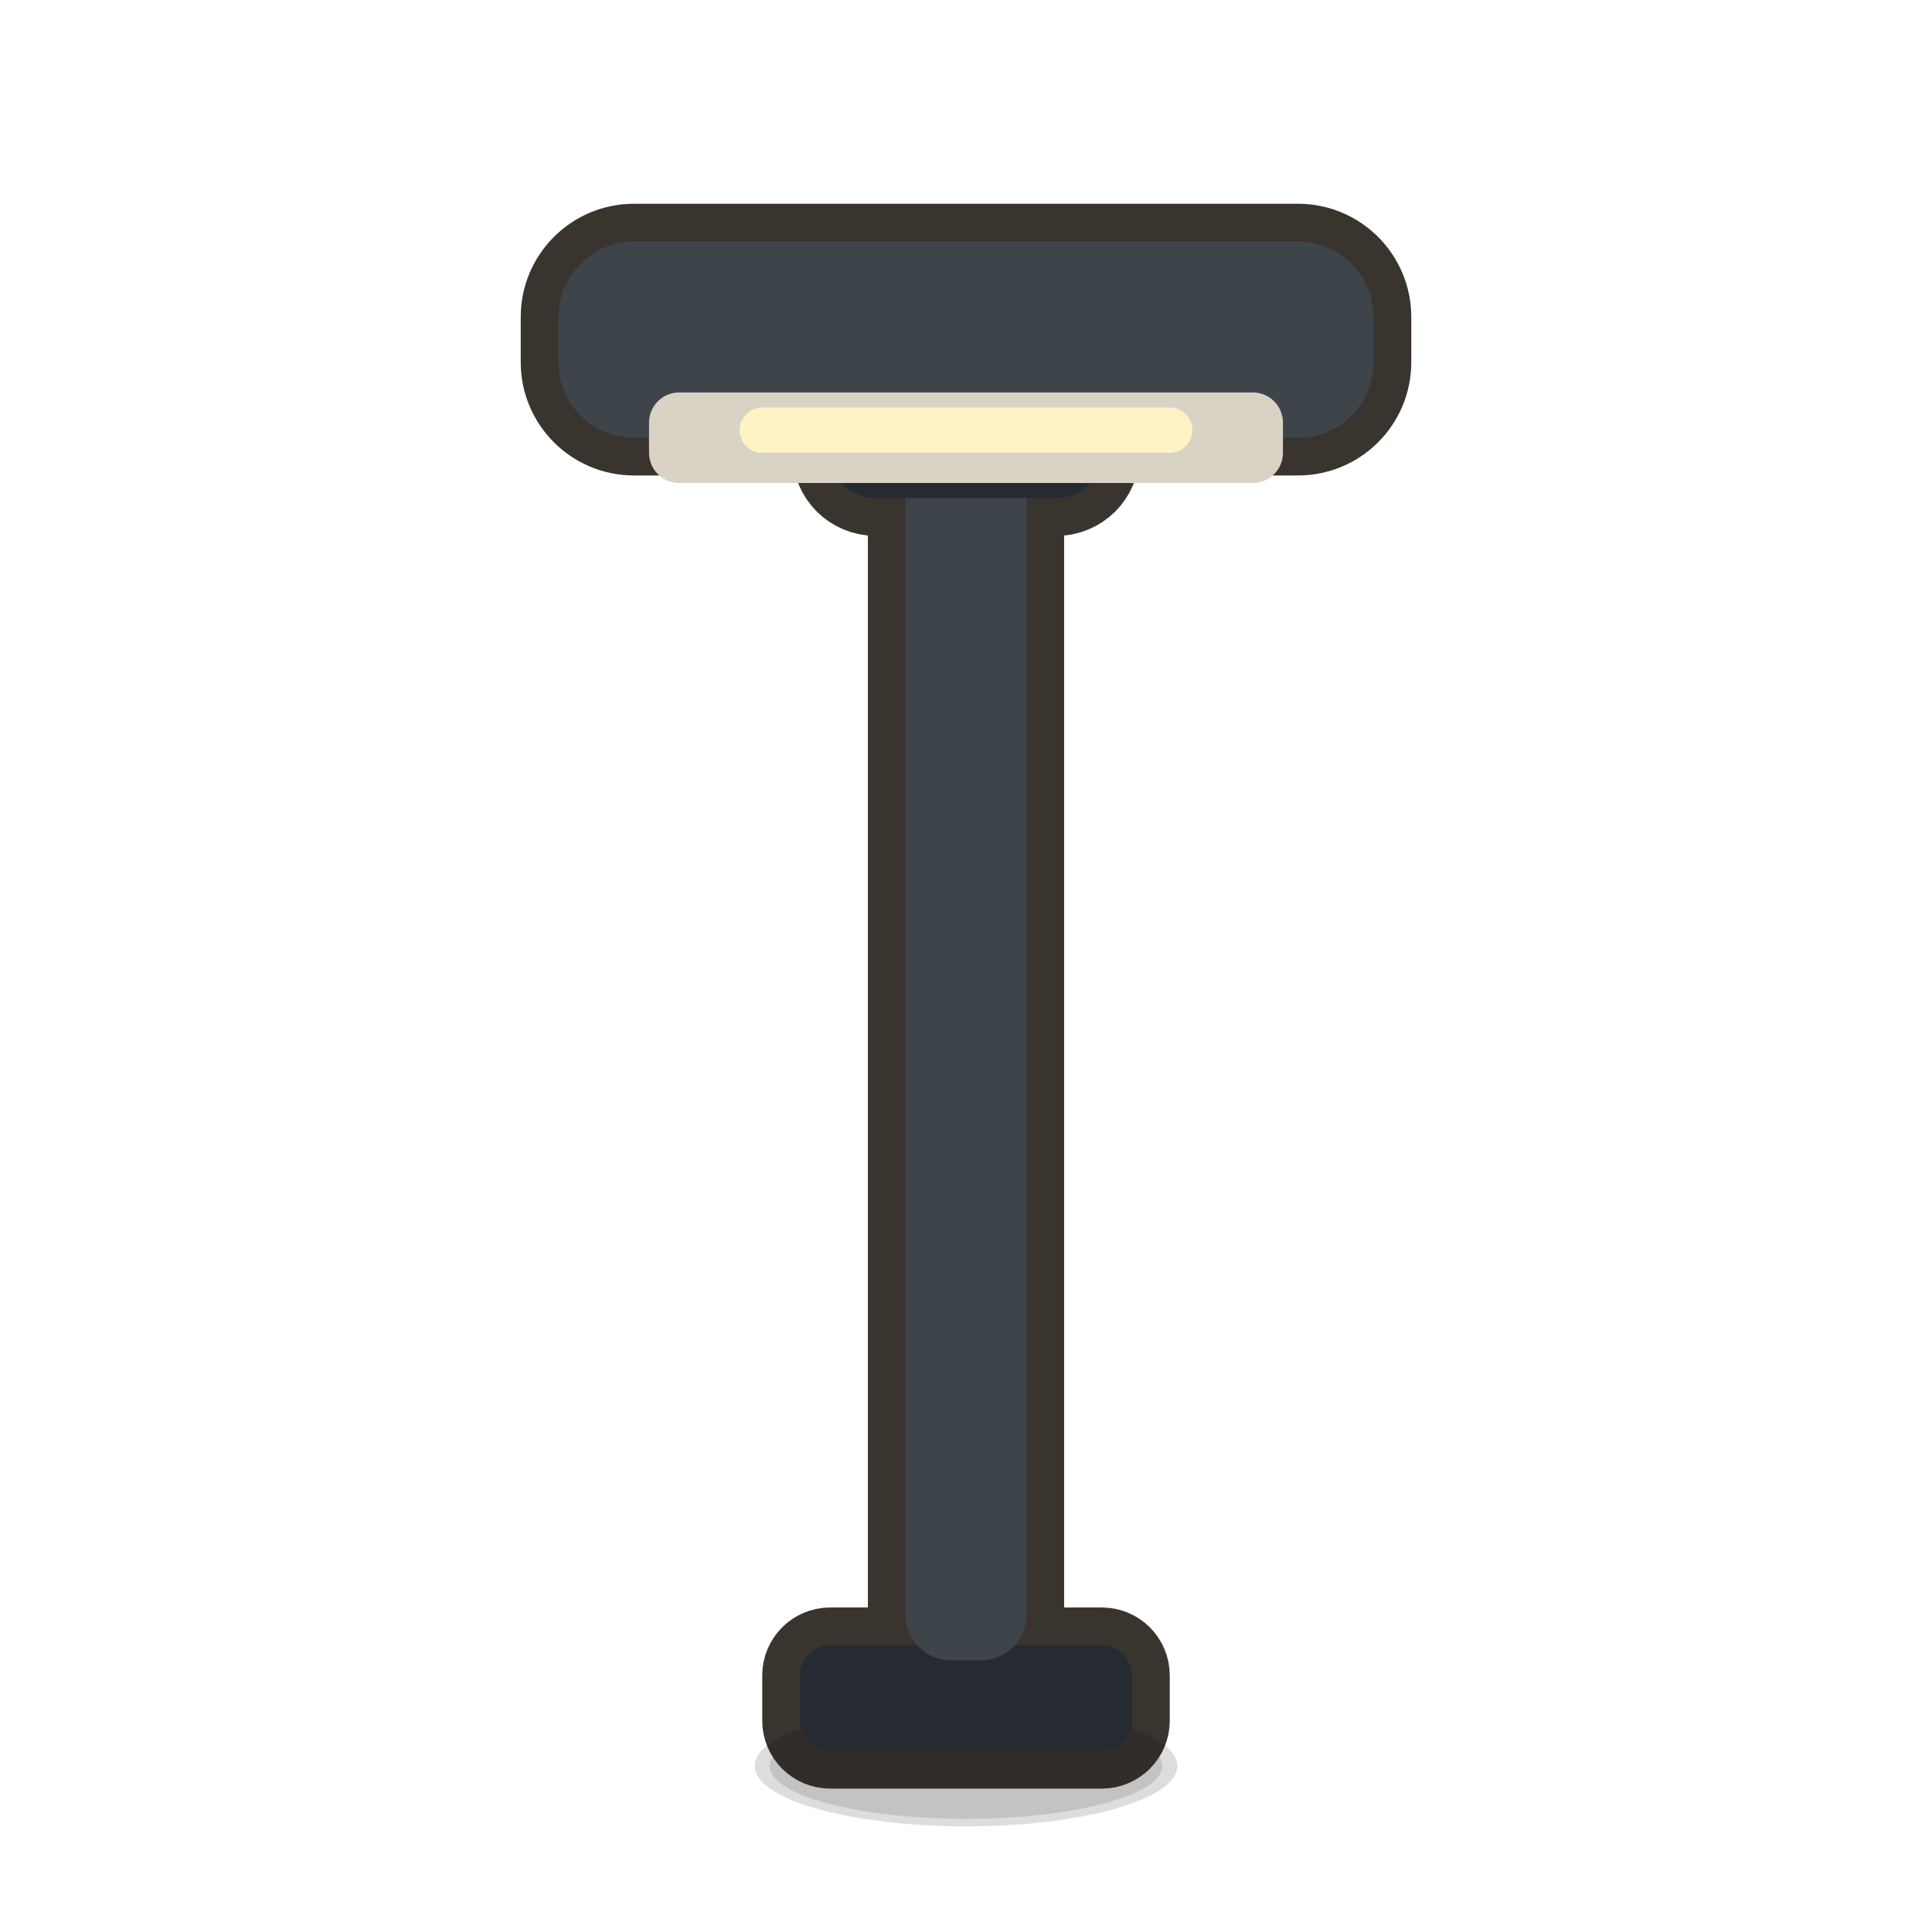
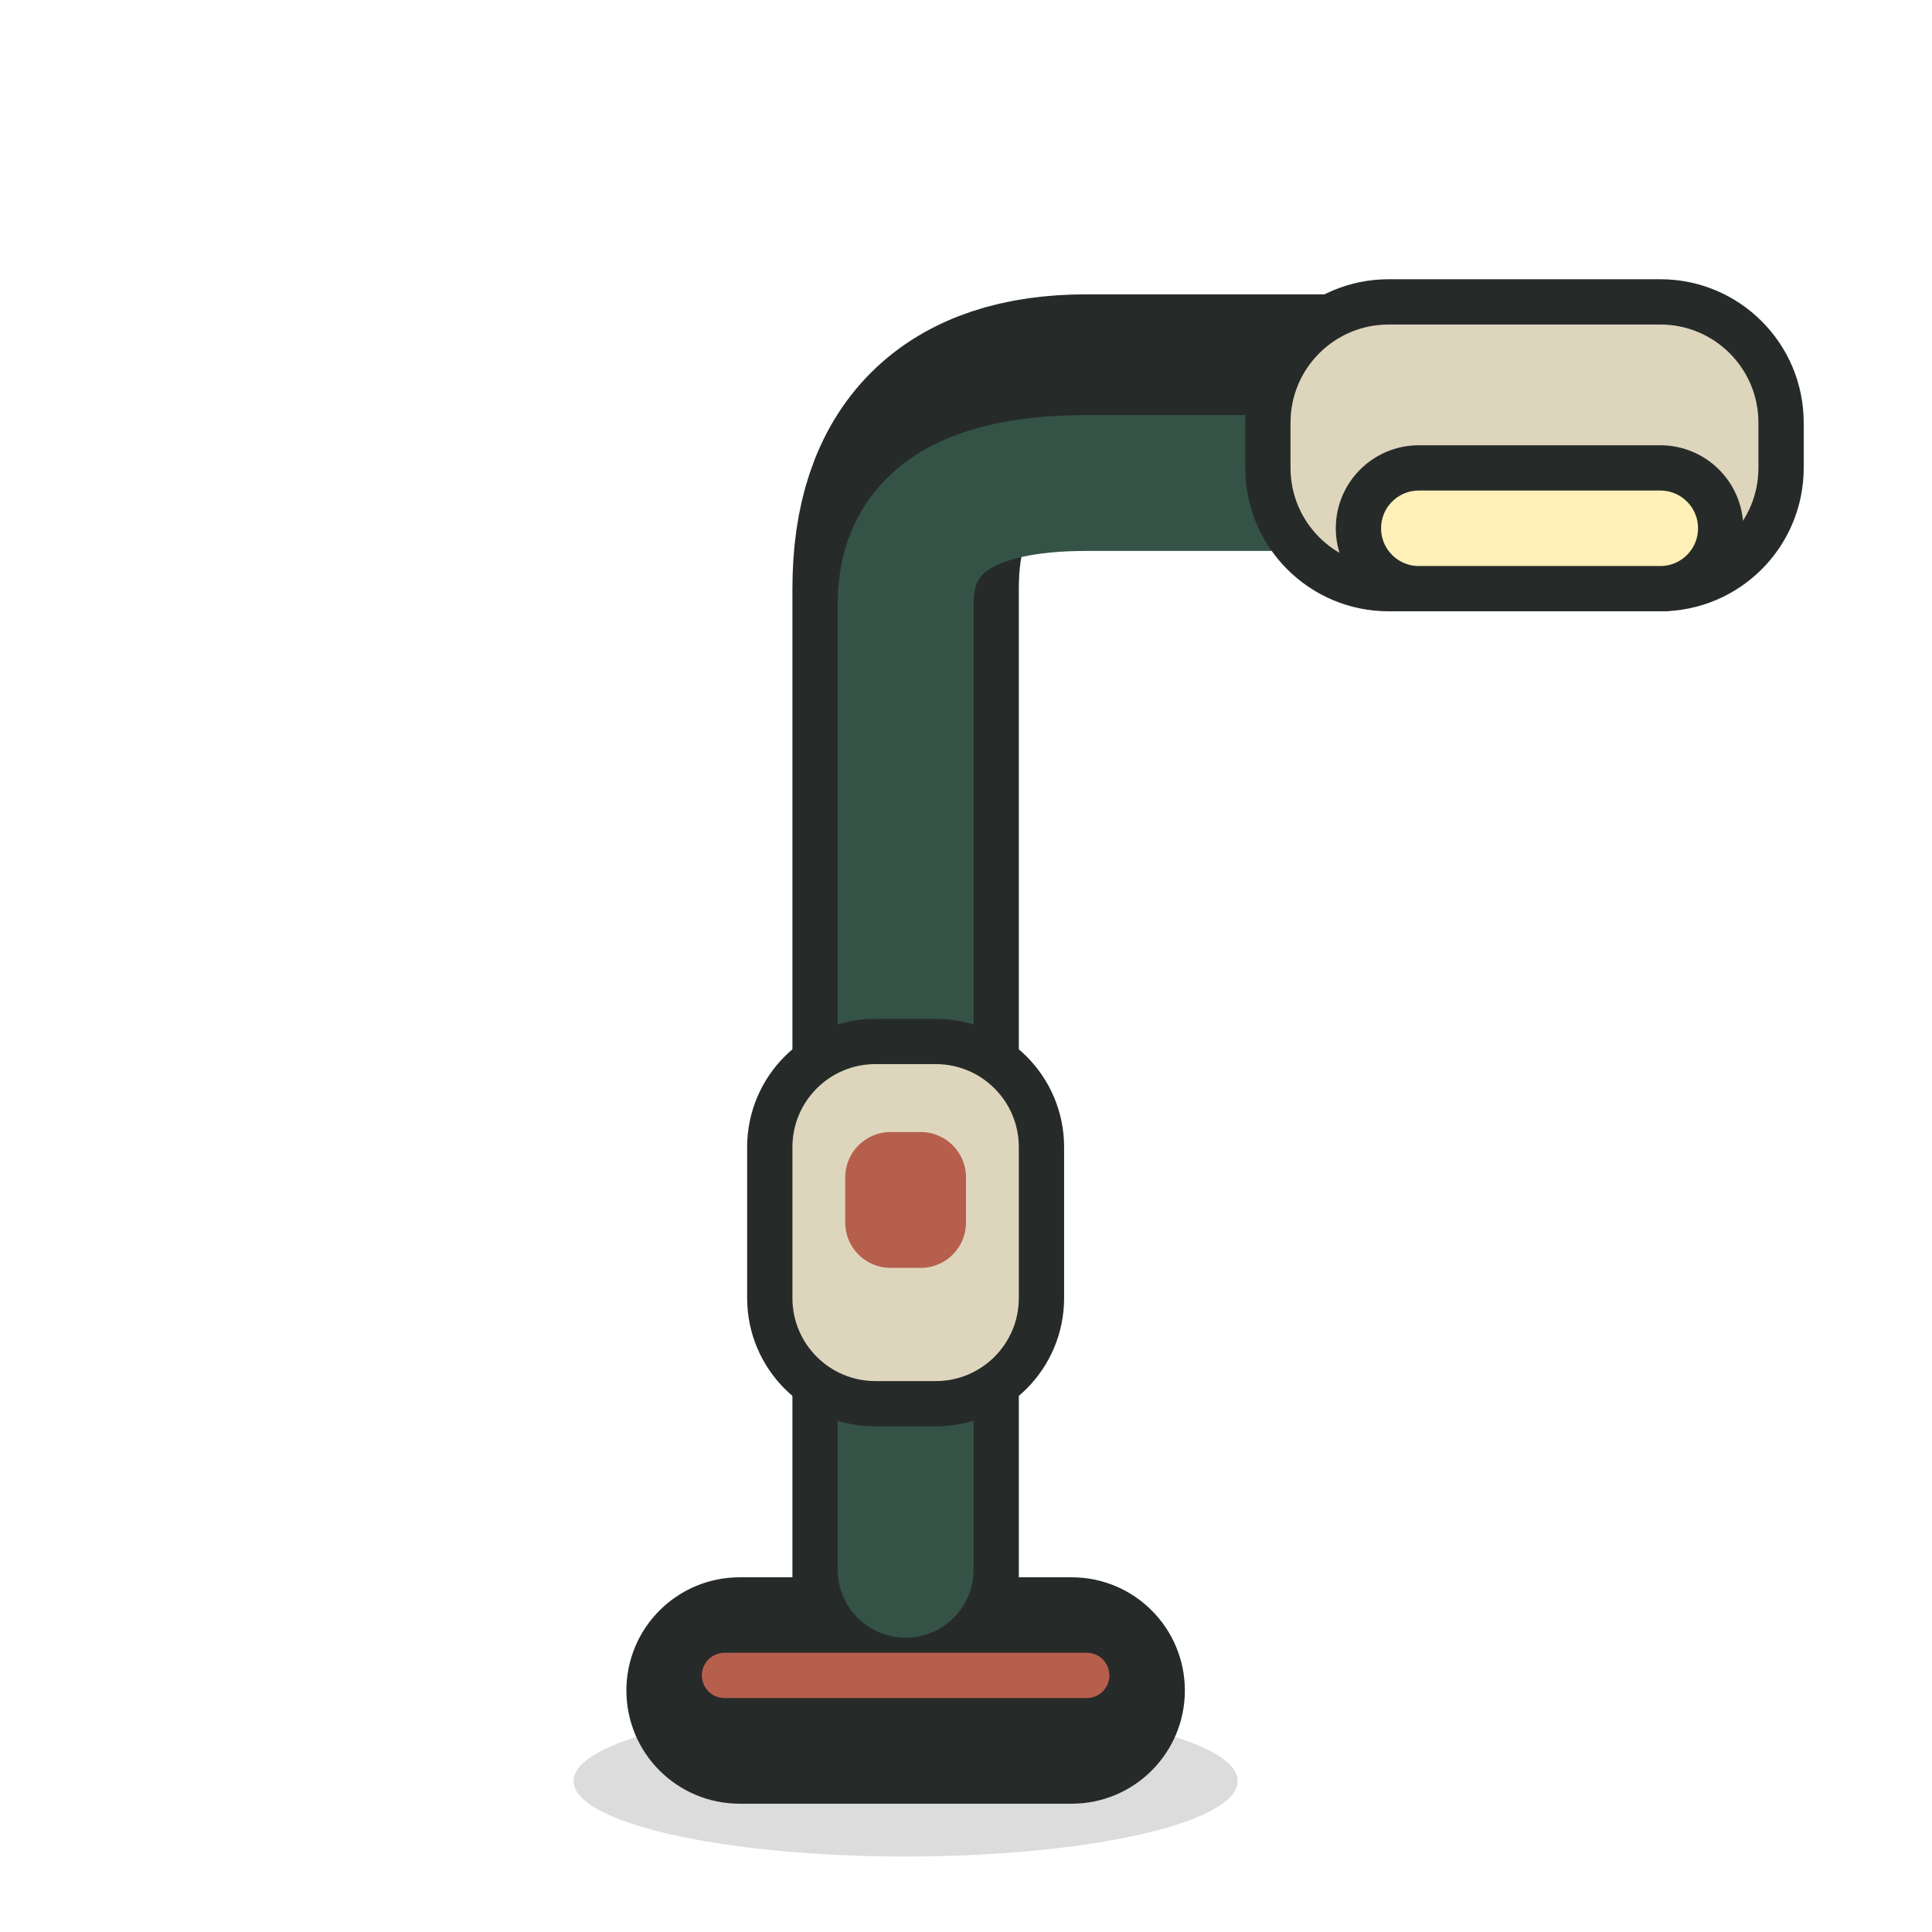
<svg xmlns="http://www.w3.org/2000/svg" viewBox="0 0 128 128" width="128" height="128">
-   <path d="M 51 117 a 13 3.5 0 1 0 26 0 a 13 3.5 0 1 0 -26 0 Z" fill="#000000" opacity="0.12" />
-   <path d="M 55 109 h 18 a 2 2 0 0 1 2 2 v 3 a 2 2 0 0 1 -2 2 h -18 a 2 2 0 0 1 -2 -2 v -3 a 2 2 0 0 1 2 -2 Z" fill="#3A342E" stroke="#3A342E" stroke-width="5" stroke-linejoin="round" stroke-linecap="round" />
-   <path d="M 63 28 h 2 a 3 3 0 0 1 3 3 v 76 a 3 3 0 0 1 -3 3 h -2 a 3 3 0 0 1 -3 -3 v -76 a 3 3 0 0 1 3 -3 Z" fill="#3A342E" stroke="#3A342E" stroke-width="5" stroke-linejoin="round" stroke-linecap="round" />
-   <path d="M 58 24 h 12 a 3 3 0 0 1 3 3 v 3 a 3 3 0 0 1 -3 3 h -12 a 3 3 0 0 1 -3 -3 v -3 a 3 3 0 0 1 3 -3 Z" fill="#3A342E" stroke="#3A342E" stroke-width="5" stroke-linejoin="round" stroke-linecap="round" />
-   <path d="M 42 16 h 44 a 5 5 0 0 1 5 5 v 3 a 5 5 0 0 1 -5 5 h -44 a 5 5 0 0 1 -5 -5 v -3 a 5 5 0 0 1 5 -5 Z" fill="#3A342E" stroke="#3A342E" stroke-width="5" stroke-linejoin="round" stroke-linecap="round" />
-   <path d="M 50 117 a 14 4 0 1 0 28 0 a 14 4 0 1 0 -28 0 Z" fill="#00000022" />
-   <path d="M 55 109 h 18 a 2 2 0 0 1 2 2 v 3 a 2 2 0 0 1 -2 2 h -18 a 2 2 0 0 1 -2 -2 v -3 a 2 2 0 0 1 2 -2 Z" fill="#252B30" />
-   <path d="M 63 28 h 2 a 3 3 0 0 1 3 3 v 76 a 3 3 0 0 1 -3 3 h -2 a 3 3 0 0 1 -3 -3 v -76 a 3 3 0 0 1 3 -3 Z" fill="#3D444A" />
-   <path d="M 58 24 h 12 a 3 3 0 0 1 3 3 v 3 a 3 3 0 0 1 -3 3 h -12 a 3 3 0 0 1 -3 -3 v -3 a 3 3 0 0 1 3 -3 Z" fill="#252B30" />
-   <path d="M 42 16 h 44 a 5 5 0 0 1 5 5 v 3 a 5 5 0 0 1 -5 5 h -44 a 5 5 0 0 1 -5 -5 v -3 a 5 5 0 0 1 5 -5 Z" fill="#3D444A" />
-   <path d="M 45 26 h 38 a 2 2 0 0 1 2 2 v 2 a 2 2 0 0 1 -2 2 h -38 a 2 2 0 0 1 -2 -2 v -2 a 2 2 0 0 1 2 -2 Z" fill="#D8D3C4" />
-   <path d="M 50.5 27 h 27 a 1.5 1.5 0 0 1 1.5 1.5 v 0 a 1.5 1.5 0 0 1 -1.5 1.5 h -27 a 1.5 1.5 0 0 1 -1.5 -1.5 v 0 a 1.5 1.5 0 0 1 1.5 -1.5 Z" fill="#FFF4C4" opacity="0.95" />
+   <path d="M38 118C38 120.761 47.85 123 60 123 72.15 123 82 120.761 82 118 82 115.239 72.15 113 60 113 47.85 113 38 115.239 38 118Z" fill="#000000" opacity="0.14" />
+   <path d="M49 106H71C74.314 106 77 108.686 77 112V112C77 115.314 74.314 118 71 118H49C45.686 118 43 115.314 43 112V112C43 108.686 45.686 106 49 106Z" fill="#262B29" />
+   <path d="M49 106H71C74.314 106 77 108.686 77 112V112C77 115.314 74.314 118 71 118H49C45.686 118 43 115.314 43 112V112C43 108.686 45.686 106 49 106Z" fill="none" stroke="#262B29" stroke-width="3" stroke-linecap="round" stroke-linejoin="round" />
+   <path d="M60 107V39Q60 27 72 27H98" fill="none" stroke="#262B29" stroke-width="15" stroke-linecap="round" stroke-linejoin="round" />
+   <path d="M60 104V40Q60 32 72 32H97" fill="none" stroke="#355247" stroke-width="9" stroke-linecap="round" stroke-linejoin="round" />
+   <path d="M48 111H72" fill="none" stroke="#B65F4D" stroke-width="3" stroke-linecap="round" stroke-linejoin="round" />
+   <path d="M92 20H110C114.418 20 118 23.582 118 28V31C118 35.418 114.418 39 110 39H92C87.582 39 84 35.418 84 31V28C84 23.582 87.582 20 92 20Z" fill="#DED5BD" />
+   <path d="M92 20H110C114.418 20 118 23.582 118 28V31C118 35.418 114.418 39 110 39H92C87.582 39 84 35.418 84 31V28C84 23.582 87.582 20 92 20Z" fill="none" stroke="#262B29" stroke-width="3" stroke-linecap="round" stroke-linejoin="round" />
+   <path d="M94 31H110C112.209 31 114 32.791 114 35V35C114 37.209 112.209 39 110 39H94C91.791 39 90 37.209 90 35V35C90 32.791 91.791 31 94 31Z" fill="#FFF0B8" />
+   <path d="M94 31H110C112.209 31 114 32.791 114 35V35C114 37.209 112.209 39 110 39H94C91.791 39 90 37.209 90 35V35C90 32.791 91.791 31 94 31Z" fill="none" stroke="#262B29" stroke-width="3" stroke-linecap="round" stroke-linejoin="round" />
+   <path d="M58 69H62C65.866 69 69 72.134 69 76V86C69 89.866 65.866 93 62 93H58C54.134 93 51 89.866 51 86V76C51 72.134 54.134 69 58 69Z" fill="#DED5BD" />
+   <path d="M58 69H62C65.866 69 69 72.134 69 76V86C69 89.866 65.866 93 62 93H58C54.134 93 51 89.866 51 86V76C51 72.134 54.134 69 58 69Z" fill="none" stroke="#262B29" stroke-width="3" stroke-linecap="round" stroke-linejoin="round" />
+   <path d="M59 75H61C62.657 75 64 76.343 64 78V81C64 82.657 62.657 84 61 84H59C57.343 84 56 82.657 56 81V78C56 76.343 57.343 75 59 75Z" fill="#B65F4D" />
</svg>
